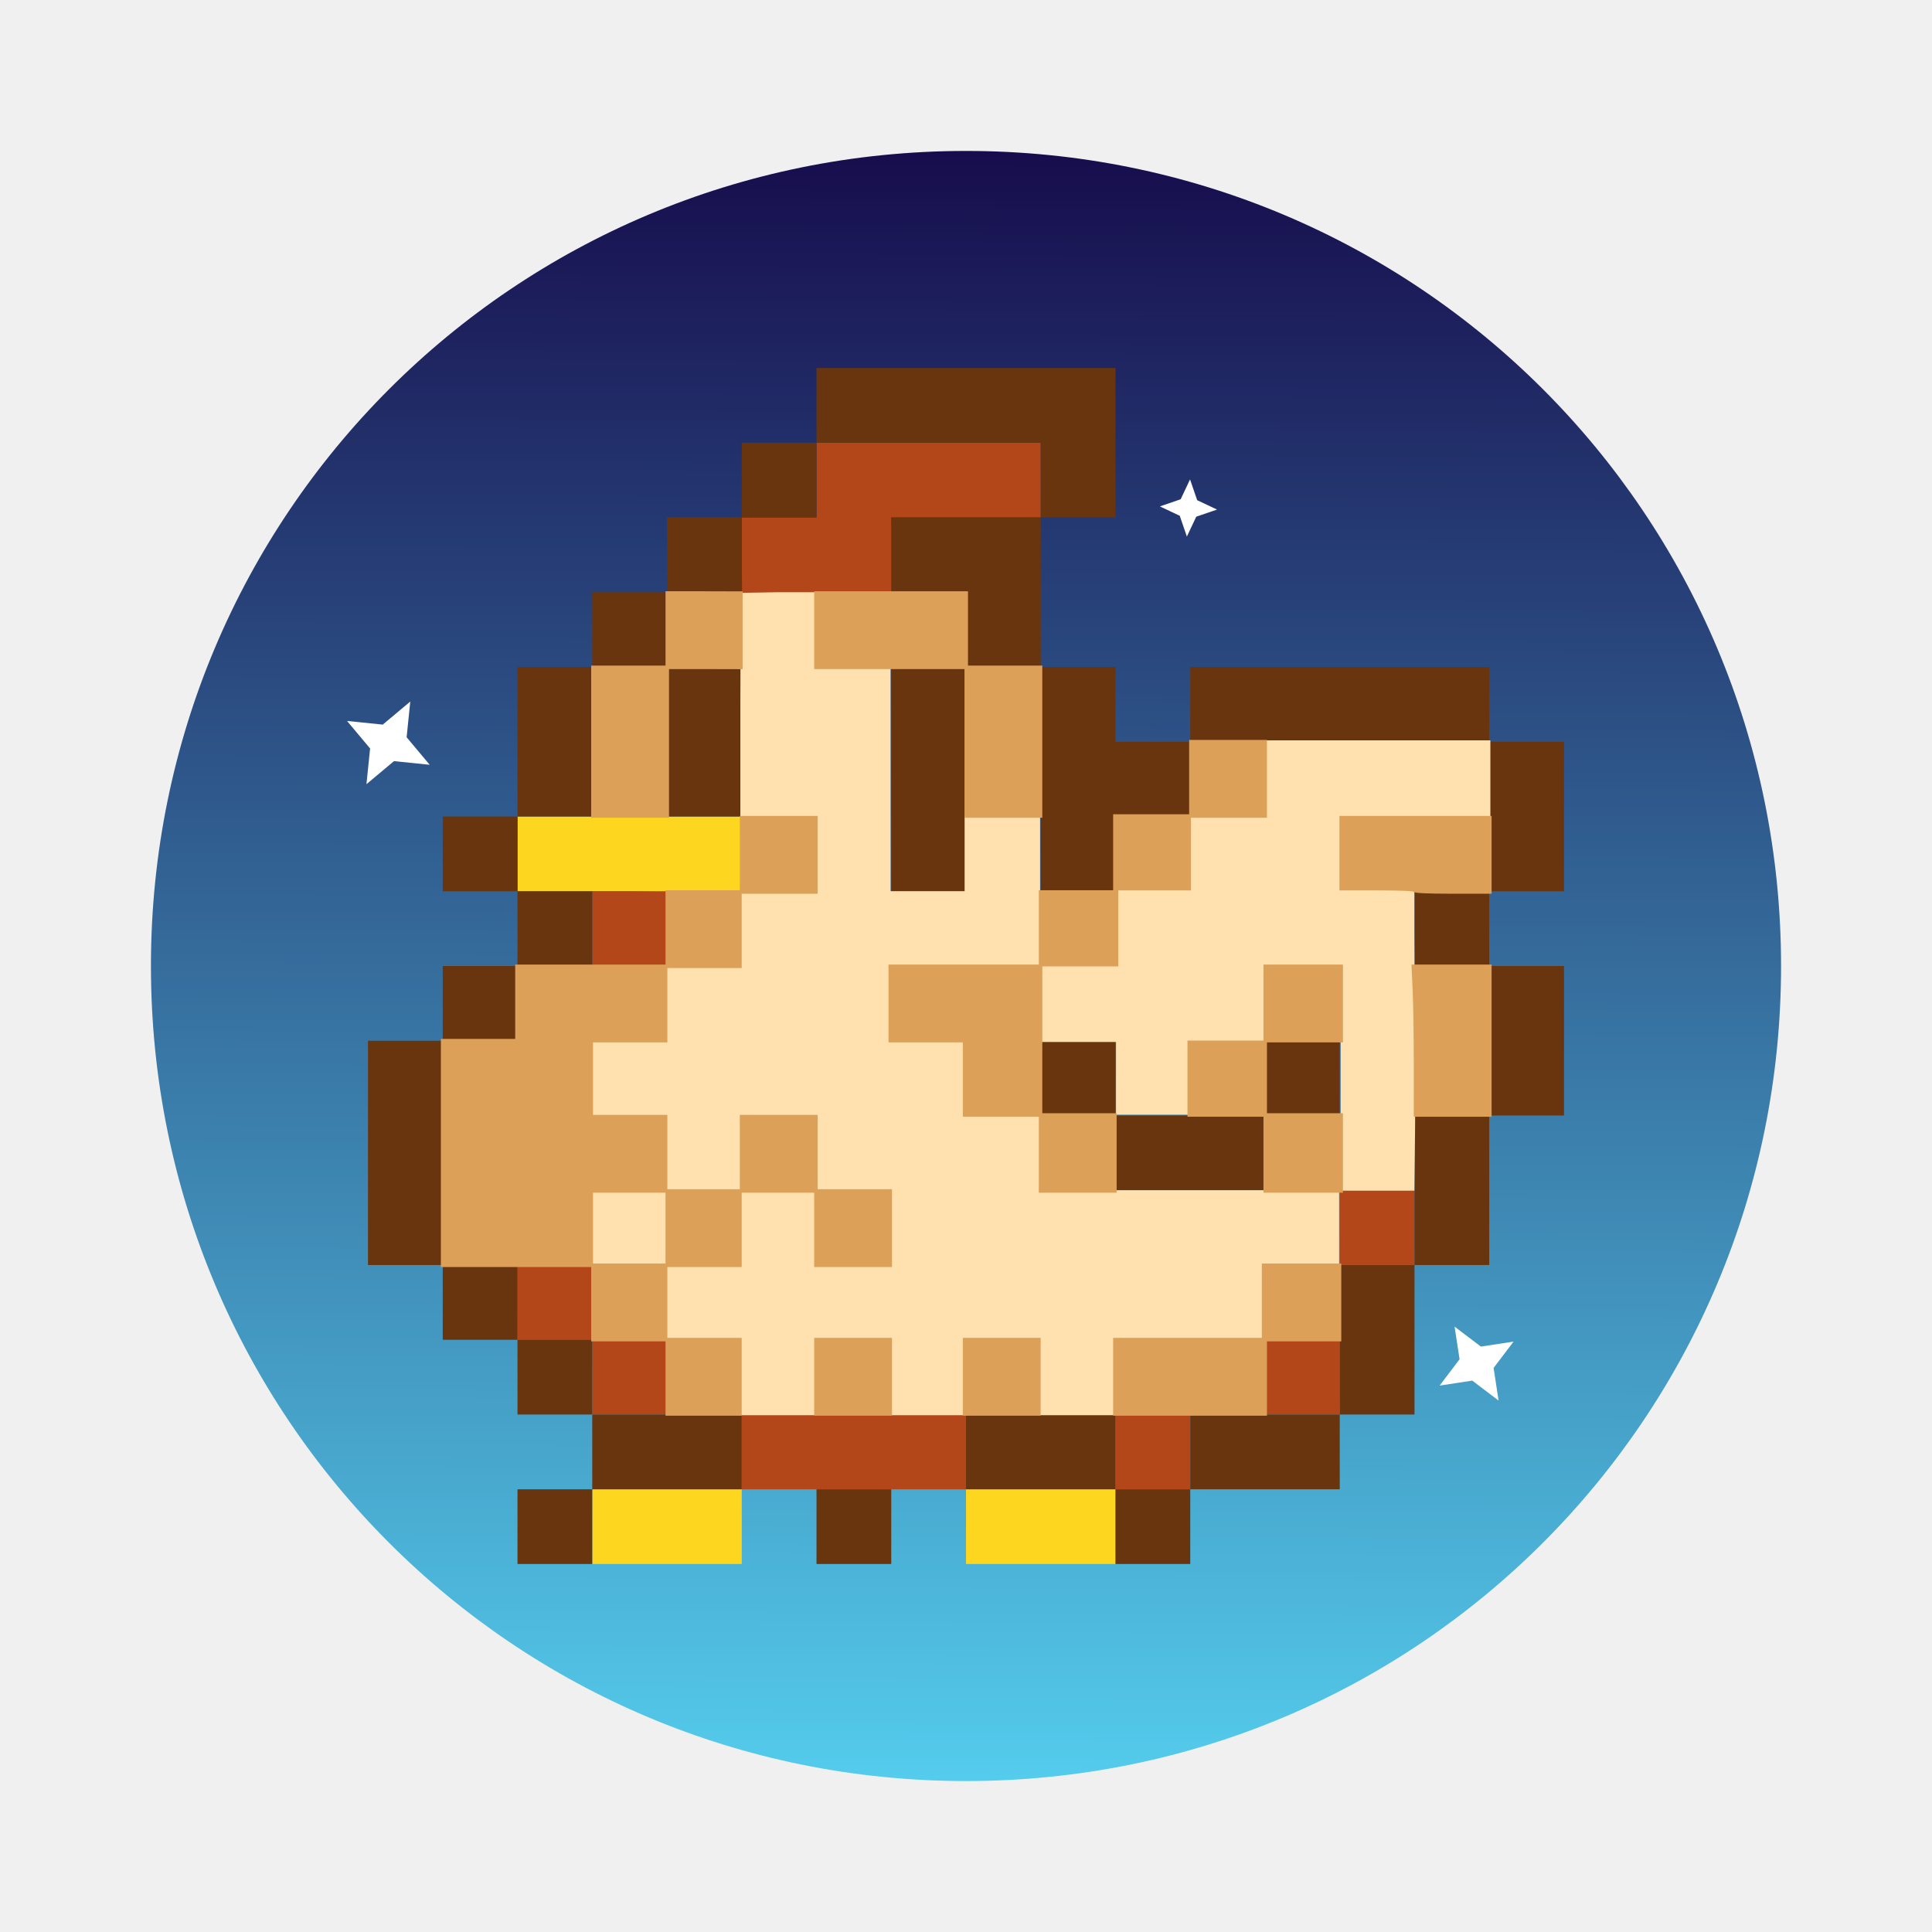
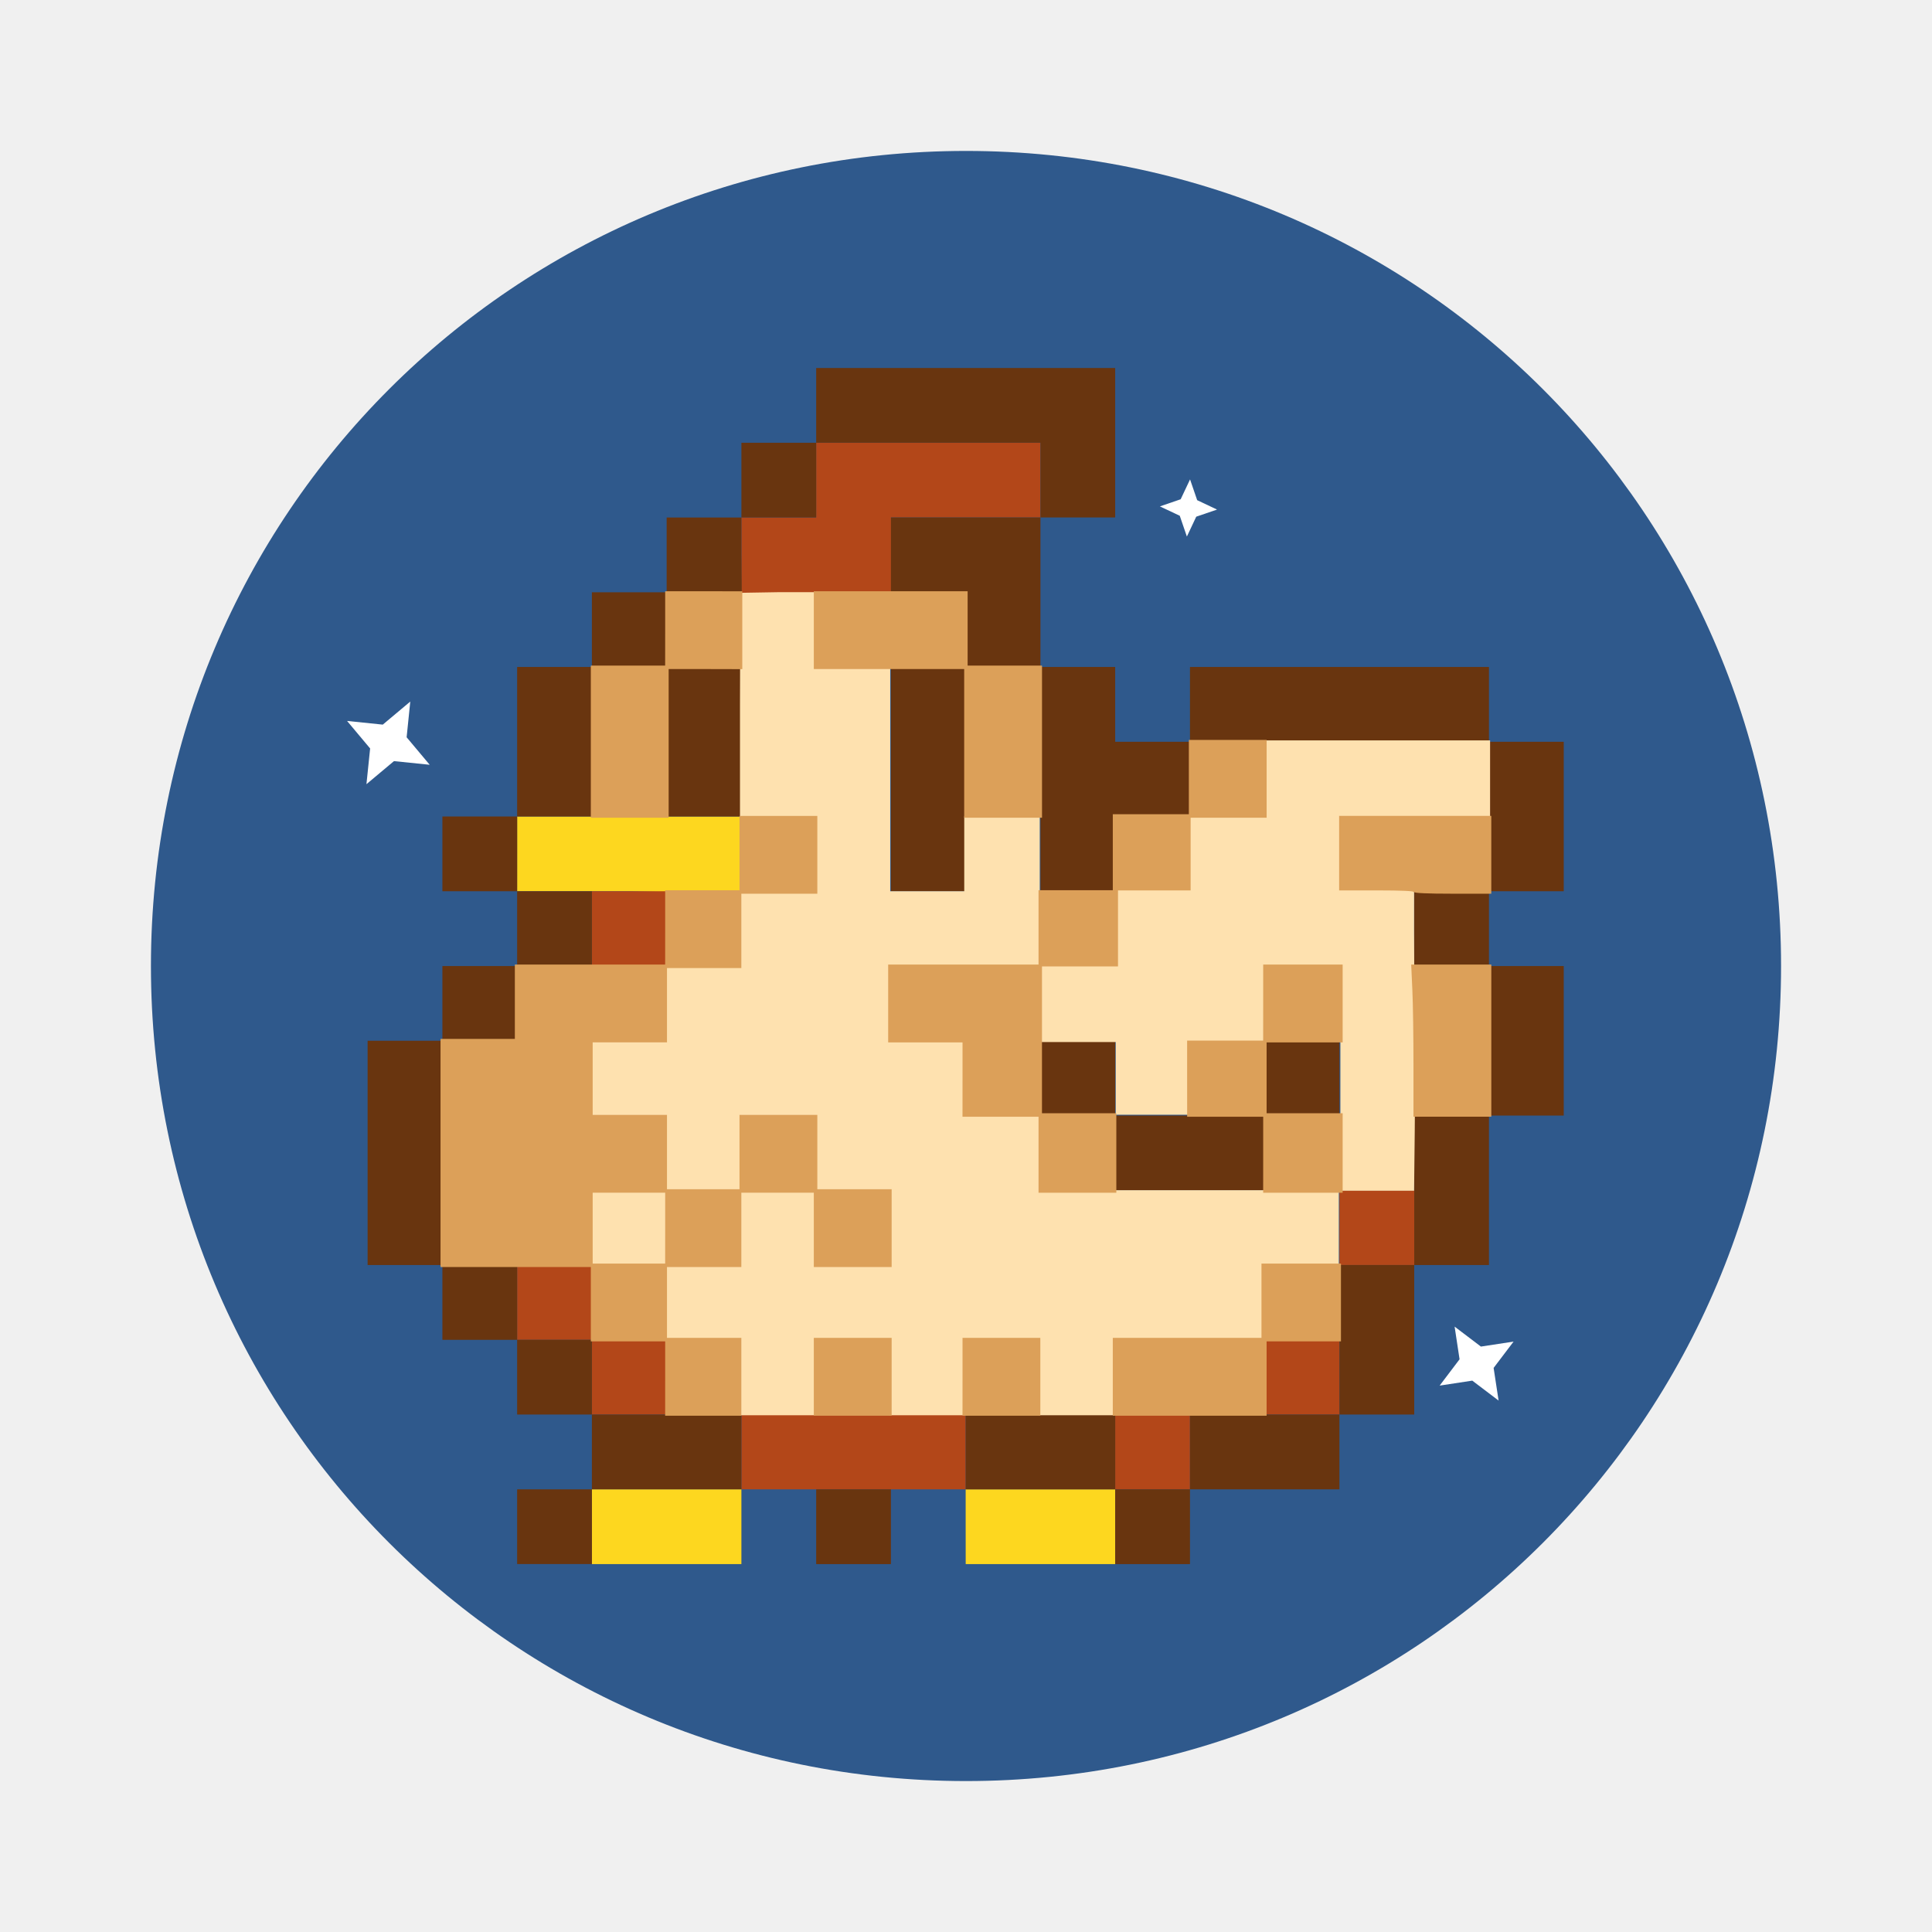
- <svg xmlns="http://www.w3.org/2000/svg" xmlns:xlink="http://www.w3.org/1999/xlink" width="64" height="64" version="1.1" id="svg10" xml:space="preserve">
-   <defs id="defs14">
-     <linearGradient id="linearGradient18204">
-       <stop style="stop-color:#160b4b;stop-opacity:1;" offset="0" id="stop18200" />
-       <stop style="stop-color:#55cfef;stop-opacity:1;" offset="1" id="stop18202" />
-     </linearGradient>
-     <linearGradient id="linearGradient84653">
-       <stop style="stop-color:#a72712;stop-opacity:1;" offset="0" id="stop84651" />
-     </linearGradient>
-     <linearGradient xlink:href="#linearGradient18204" id="linearGradient18206" x1="32.25" y1="4.494" x2="32.027" y2="59.793" gradientUnits="userSpaceOnUse" />
-   </defs>
-   <g stroke-width=".75" id="g8" />
-   <path id="rect2" style="fill:url(#linearGradient18206);fill-opacity:1;stroke:none;stroke-opacity:1" d="M 32,5 C 17.042,5 5,17.042 5,32 5,46.958 17.042,59 32,59 46.958,59 59,46.958 59,32 59,17.042 46.958,5 32,5 Z" />
-   <g id="g163128" transform="matrix(1.267362,0,0,1.267362,230.9503,237.738)">
-     <g id="g166289" transform="matrix(0.1221163,0,0,0.1221163,-183.9356,-155.8441)">
-       <path style="fill:#fdd71f" d="m 140.738,66.842 v -8 h 16 16 v 8 8 h -16 -16 z m 80,0 v -8 h 16 16 v 8 8 h -16 -16 z m -96,-144 v -8 h 24 24 v 8 l -0.044,8.443 -23.956,-0.443 h -24 z" id="path163138" />
-       <path style="fill:#b34719" d="m 172.738,50.842 v -8 h 24 24 v 8 8 h -24 -24 z m 80,0 v -8 h 8 8 v 8 8 h -8 -8 z m -112,-16 v -8 h -8 -8 v -8 -8 h 8 8 v 8 8 h 8 8 v 8 8 h -8 -8 z m 144,0 v -8 h 8 8 v 8 8 h -8 -8 z m 16,-32 v -8 h 8 8 v 8 8 h -8 -8 z m -160,-64 v -8 h 8 8 v 8 8 h -8 -8 z m 32,-80 v -8 h 8 8 v -8 -8 h 24 24 v 8 8 h -16 -16 l 0.326,7.88 -0.186,8.745 h -16 l -16.173,-0.39 z" id="path163132" />
-       <path style="fill:#69350f" d="m 124.738,66.842 v -8 h 8 8 v -8 -8 h -8 -8 v -8 -8 h -8 -8 v -8 -8 h -8 -8 v -24 -24 h 8 8 v -8 -8 h 8 8 v -8 -8 h -8 -8 v -8 -8 h 8 8 v -16 -16 h 8 8 v -8 -8 h 8 8 v -8 -8 h 8 8 v -8 -8 h 8 8 v -8 -8 h 32 32 v 16 16 h -8 -8 v 16 16 h 8 8 v 8 8 h 8 8 v -8 -8 h 32 32 v 8 8 h 8 8 v 16 16 h -8 -8 v 8 8 h 8 8 v 16 16 h -8 -8 v 16 16 h -8 -8 v 16 16 h -8 -8 v 8 8 h -16 -16 v 8 8 h -8 -8 v -8 -8 h -16 -16 v -8 -8 h 16 16 v 8 8 h 8 8 v -8 -8 h 16 16 v -16 -16 h 8 8 v -16 -16 h 8 8 v -16 -16 h -8 -8 v -8 -8 h 8 8 v -16 -16 h -32 -32 v 8 8 h -8 -8 v 8 8 h -8 -8 v -24 -24 h -8 -8 v 24 24 h -8 -8 v -24 -24 h 8 8 v -8 l -0.009,-7.553 h -8 -8 l 0.009,-8.447 v -8 h 16 16 v -8 -8 h -24 -24 v 8 8 h -8 -8 v 8 l 0.073,8.434 -8.039,-0.145 -7.845,0.066 -0.189,7.645 v 8 h 8 8 v 16 16 h -8 -8 v -16 -16 h -8 -8 v 16 16 h -8 -8 v 8 8 h 8 8 v 8 8 h -8 -8 v 8 8 h -8 -8 v 24 24 h 8 8 v 8 8 h 8 8 v 8 8 h 16 16 v 8 8 h -16 -16 v 8 8 h -8 -8 z m 64,0 v -8 h 8 8 v 8 8 h -8 -8 z m 64,-80 v -8 h -8 -8 v -8 -8 h 8 8 v 8 8 h 16 16 v -8 -8 h 8 8 v 8 8 h -8 -8 v 8 8 h -16 -16 z" id="path163130" />
-       <g id="g164330">
-         <path style="opacity:1;fill:#fee1af;fill-opacity:1;stroke:#fee1af;stroke-width:0.932;stroke-linecap:square;stroke-dasharray:none;stroke-opacity:1" d="m 490.379,164.756 v -24.042 h -8.485 -8.485 v 8.132 8.132 h -8.132 -8.132 v 7.778 7.778 h -7.425 -7.425 v -7.778 -7.778 h -8.132 -8.132 v -7.778 -7.778 h 8.132 8.132 v -8.132 -8.132 h 7.778 7.778 v -7.778 -7.778 h 8.132 8.132 v -8.132 -8.132 h 23.688 23.688 v 7.778 7.778 h -15.91 -15.91 v 8.132 8.132 h 7.778 7.778 l -0.006,8.309 c -0.003,4.57 0.059,13.4 0.138,19.622 0.079,6.223 0.082,16.803 0.006,23.511 l -0.138,12.198 h -7.425 -7.425 z" id="path164252" transform="translate(-188.9798,-194.3356)" />
-         <path style="opacity:1;fill:#fee1af;fill-opacity:1;stroke:#fee1af;stroke-width:0.659;stroke-linecap:square;stroke-dasharray:none;stroke-opacity:1" d="m 361.75,229 v -8 h -8 -8 v -7.75 -7.75 h 8 8 v -8 -8 h 7.75 7.75 v 8 8 h 8.25 8.25 V 197.25 189 h -8 -8 v -8.012 -8.012 l -8.125,0.137 -8.125,0.137 -0.138,7.875 -0.138,7.875 H 353.487 345.75 v -8 -8 h -8 -8 v -7.75 -7.75 h 8 8 v -8 -8 h 8 8 v -8 -8 h 8 8 V 117.25 109 h -8 -8 V 85.25 L 361.821,61.631 369.5,61.5 h 7.75 v 8 8 h 8 8 v 24 24 h 8.25 8.25 v -8 -8 h 7.75 7.75 V 125.25 141 h -16 -16 v 8.25 8.25 h 8 8 v 8 8 h 8 8 v 8 8 h 32 32 v 7.75 7.75 h -8 -8 v 8 8 h -16 -16 v 8 8 h -7.75 -7.75 v -8 -8 h -8.25 -8.25 v 8 8 h -7.75 -7.75 v -8 -8 h -8.25 -8.25 v 8 8 h -7.75 -7.75 z" id="path164323" transform="translate(-188.9798,-194.3356)" />
-         <path style="opacity:1;fill:#fee1af;fill-opacity:1;stroke:#fee1af;stroke-width:0.233;stroke-linecap:square;stroke-dasharray:none;stroke-opacity:1" d="m 329.777,197.194 v -7.867 h 7.955 7.955 v 7.867 7.867 h -7.955 -7.955 z" id="path164325" transform="translate(-188.9798,-194.3356)" />
-       </g>
-       <g id="g166204" style="stroke:#dca059;stroke-width:1.1;stroke-dasharray:none;stroke-opacity:1">
-         <path style="opacity:1;fill:#dca059;fill-opacity:1;stroke:#dca059;stroke-width:1.1;stroke-linecap:square;stroke-dasharray:none;stroke-opacity:1" d="m 297.869,181.196 v -23.865 h 7.955 7.955 v -7.955 -7.955 h 15.733 15.733 v 7.778 7.778 h -7.955 -7.955 v 8.309 8.309 h 7.955 7.955 v 7.778 7.778 h -7.955 -7.955 v 7.955 7.955 h -15.733 -15.733 z" id="path166057" transform="translate(-188.9798,-194.3356)" />
-         <path style="opacity:1;fill:#dca059;fill-opacity:1;stroke:#dca059;stroke-width:1.1;stroke-linecap:square;stroke-dasharray:none;stroke-opacity:1" d="m 345.952,133.29 v -7.778 h 7.601 7.601 v 7.778 7.778 h -7.601 -7.601 z" id="path166128" transform="translate(-188.9798,-194.3356)" />
-         <path style="opacity:1;fill:#dca059;fill-opacity:1;stroke:#dca059;stroke-width:1.1;stroke-linecap:square;stroke-dasharray:none;stroke-opacity:1" d="m 361.862,117.38 v -7.778 h 7.778 7.778 v 7.778 7.778 h -7.778 -7.778 z" id="path166130" transform="translate(-188.9798,-194.3356)" />
-         <path style="opacity:1;fill:#dca059;fill-opacity:1;stroke:#dca059;stroke-width:1.1;stroke-linecap:square;stroke-dasharray:none;stroke-opacity:1" d="M 330.042,93.161 V 77.428 h 7.778 7.778 v 15.733 15.733 h -7.778 -7.778 z" id="path166132" transform="translate(-188.9798,-194.3356)" />
-         <path style="opacity:1;fill:#dca059;fill-opacity:1;stroke:#dca059;stroke-width:1.1;stroke-linecap:square;stroke-dasharray:none;stroke-opacity:1" d="M 345.952,69.296 V 61.518 h 7.601 l 7.804,0.02 v 7.778 7.778 l -7.804,-0.02 h -7.601 z" id="path166134" transform="translate(-188.9798,-194.3356)" />
-         <path style="opacity:1;fill:#dca059;fill-opacity:1;stroke:#dca059;stroke-width:1.1;stroke-linecap:square;stroke-dasharray:none;stroke-opacity:1" d="M 377.772,69.296 V 61.518 h 15.91 15.91 v 7.778 7.778 h -15.91 -15.91 z" id="path166136" transform="translate(-188.9798,-194.3356)" />
-         <path style="opacity:1;fill:#dca059;fill-opacity:1;stroke:#dca059;stroke-width:1.1;stroke-linecap:square;stroke-dasharray:none;stroke-opacity:1" d="M 409.945,93.161 V 77.428 h 7.778 7.778 v 15.733 15.733 h -7.778 -7.778 z" id="path166138" transform="translate(-188.9798,-194.3356)" />
-         <path style="opacity:1;fill:#dca059;fill-opacity:1;stroke:#dca059;stroke-width:1.1;stroke-linecap:square;stroke-dasharray:none;stroke-opacity:1" d="m 458.028,101.116 v -7.778 h 7.778 7.778 v 7.778 7.778 h -7.778 -7.778 z" id="path166140" transform="translate(-188.9798,-194.3356)" />
-         <path style="opacity:1;fill:#dca059;fill-opacity:1;stroke:#dca059;stroke-width:1.1;stroke-linecap:square;stroke-dasharray:none;stroke-opacity:1" d="m 441.765,116.849 v -7.601 h 7.778 7.778 v 7.601 7.601 h -7.778 -7.778 z" id="path166142" transform="translate(-188.9798,-194.3356)" />
-         <path style="opacity:1;fill:#dca059;fill-opacity:1;stroke:#dca059;stroke-width:1.1;stroke-linecap:square;stroke-dasharray:none;stroke-opacity:1" d="m 425.855,133.113 v -7.601 h 7.955 7.955 v 7.601 7.601 h -7.955 -7.955 z" id="path166144" transform="translate(-188.9798,-194.3356)" />
-         <path style="opacity:1;fill:#dca059;fill-opacity:1;stroke:#dca059;stroke-width:1.1;stroke-linecap:square;stroke-dasharray:none;stroke-opacity:1" d="m 409.592,164.933 v -7.955 h -7.955 -7.955 v -7.778 -7.778 h 15.91 15.91 v 15.733 15.733 h -7.955 -7.955 z" id="path166146" transform="translate(-188.9798,-194.3356)" />
-         <path style="opacity:1;fill:#dca059;fill-opacity:1;stroke:#dca059;stroke-width:1.1;stroke-linecap:square;stroke-dasharray:none;stroke-opacity:1" d="m 361.862,181.373 v -7.778 h 7.778 7.778 v 7.778 7.778 h -7.778 -7.778 z" id="path166148" transform="translate(-188.9798,-194.3356)" />
-         <path style="opacity:1;fill:#dca059;fill-opacity:1;stroke:#dca059;stroke-width:1.1;stroke-linecap:square;stroke-dasharray:none;stroke-opacity:1" d="m 345.952,197.283 v -7.778 h 7.601 7.601 v 7.778 7.778 h -7.601 -7.601 z" id="path166150" transform="translate(-188.9798,-194.3356)" />
-         <path style="opacity:1;fill:#dca059;fill-opacity:1;stroke:#dca059;stroke-width:1.1;stroke-linecap:square;stroke-dasharray:none;stroke-opacity:1" d="m 377.772,197.283 v -7.778 h 7.778 7.778 v 7.778 7.778 h -7.778 -7.778 z" id="path166152" transform="translate(-188.9798,-194.3356)" />
-         <path style="opacity:1;fill:#dca059;fill-opacity:1;stroke:#dca059;stroke-width:1.1;stroke-linecap:square;stroke-dasharray:none;stroke-opacity:1" d="m 330.042,213.193 v -7.778 h 7.601 7.601 v 7.778 7.778 h -7.601 -7.601 z" id="path166154" transform="translate(-188.9798,-194.3356)" />
-         <path style="opacity:1;fill:#dca059;fill-opacity:1;stroke:#dca059;stroke-width:1.1;stroke-linecap:square;stroke-dasharray:none;stroke-opacity:1" d="m 345.952,229.103 v -7.778 h 7.601 7.601 v 7.778 7.778 h -7.601 -7.601 z" id="path166156" transform="translate(-188.9798,-194.3356)" />
-         <path style="opacity:1;fill:#dca059;fill-opacity:1;stroke:#dca059;stroke-width:1.1;stroke-linecap:square;stroke-dasharray:none;stroke-opacity:1" d="m 377.772,229.103 v -7.778 h 7.778 7.778 v 7.778 7.778 h -7.778 -7.778 z" id="path166158" transform="translate(-188.9798,-194.3356)" />
-         <path style="opacity:1;fill:#dca059;fill-opacity:1;stroke:#dca059;stroke-width:1.1;stroke-linecap:square;stroke-dasharray:none;stroke-opacity:1" d="m 409.592,229.103 v -7.778 h 7.778 7.778 v 7.778 7.778 h -7.778 -7.778 z" id="path166160" transform="translate(-188.9798,-194.3356)" />
-         <path style="opacity:1;fill:#dca059;fill-opacity:1;stroke:#dca059;stroke-width:1.1;stroke-linecap:square;stroke-dasharray:none;stroke-opacity:1" d="m 441.765,229.103 v -7.778 h 15.91 15.91 v 7.778 7.778 h -15.91 -15.91 z" id="path166162" transform="translate(-188.9798,-194.3356)" />
-         <path style="opacity:1;fill:#dca059;fill-opacity:1;stroke:#dca059;stroke-width:1.1;stroke-linecap:square;stroke-dasharray:none;stroke-opacity:1" d="m 473.585,213.193 v -7.778 h 7.955 7.955 v 7.778 7.778 h -7.955 -7.955 z" id="path166164" transform="translate(-188.9798,-194.3356)" />
-         <path style="opacity:1;fill:#dca059;fill-opacity:1;stroke:#dca059;stroke-width:1.1;stroke-linecap:square;stroke-dasharray:none;stroke-opacity:1" d="m 473.938,181.196 v -7.955 h 7.955 7.955 v 7.955 7.955 h -7.955 -7.955 z" id="path166166" transform="translate(-188.9798,-194.3356)" />
-         <path style="opacity:1;fill:#dca059;fill-opacity:1;stroke:#dca059;stroke-width:1.1;stroke-linecap:square;stroke-dasharray:none;stroke-opacity:1" d="m 425.855,181.196 v -7.955 h 7.778 7.778 v 7.955 7.955 h -7.778 -7.778 z" id="path166168" transform="translate(-188.9798,-194.3356)" />
-         <path style="opacity:1;fill:#dca059;fill-opacity:1;stroke:#dca059;stroke-width:1.1;stroke-linecap:square;stroke-dasharray:none;stroke-opacity:1" d="m 457.675,165.286 v -7.601 h 7.955 7.955 v 7.601 7.601 h -7.955 -7.955 z" id="path166170" transform="translate(-188.9798,-194.3356)" />
-         <path style="opacity:1;fill:#dca059;fill-opacity:1;stroke:#dca059;stroke-width:1.1;stroke-linecap:square;stroke-dasharray:none;stroke-opacity:1" d="m 473.938,149.2 v -7.778 h 7.955 7.955 v 7.778 7.778 h -7.955 -7.955 z" id="path166172" transform="translate(-188.9798,-194.3356)" />
-         <path style="opacity:1;fill:#dca059;fill-opacity:1;stroke:#dca059;stroke-width:1.1;stroke-linecap:square;stroke-dasharray:none;stroke-opacity:1" d="m 506.11,162.193 c -7.1e-4,-5.882 -0.105,-12.962 -0.232,-15.733 l -0.23,-5.038 h 8.01 8.01 v 15.733 15.733 h -7.778 -7.778 z" id="path166174" transform="translate(-188.9798,-194.3356)" />
-         <path style="opacity:1;fill:#dca059;fill-opacity:1;stroke:#dca059;stroke-width:1.1;stroke-linecap:square;stroke-dasharray:none;stroke-opacity:1" d="m 505.758,124.804 c 0,-0.225 -2.828,-0.354 -7.778,-0.354 h -7.778 v -7.425 -7.425 h 15.733 15.733 v 7.778 7.778 h -7.955 c -5.068,0 -7.955,-0.128 -7.955,-0.354 z" id="path166176" transform="translate(-188.9798,-194.3356)" />
-       </g>
-     </g>
+ <svg xmlns="http://www.w3.org/2000/svg" width="64" height="64">
+   <path fill="#2f598c" d="M32 5C17.042 5 5 17.042 5 32s12.042 27 27 27 27-12.042 27-27S46.958 5 32 5z" />
+   <path fill="#fdd71f" d="M19.607 50.574v-1.238h4.953v2.476h-4.953zm12.382 0v-1.238h4.953v2.476H31.99zM17.131 28.286v-1.238h7.43v1.238l-.008 1.307-3.707-.069H17.13z" />
+   <path fill="#b34719" d="M24.56 48.097V46.86h7.43v2.477h-7.43zm12.382 0V46.86h2.477v2.477h-2.477zm-17.335-2.476v-1.238h-2.476v-2.477h2.476v2.477h2.477v2.476h-2.477zm22.288 0v-1.238h2.476v2.476h-2.476zm2.476-4.953V39.43h2.477v2.476H44.37zm-24.764-9.905v-1.239h2.477v2.477h-2.477zM24.56 18.38v-1.239h2.477v-2.476h7.429v2.476h-4.953l.05 1.22-.028 1.354h-2.477l-2.503-.06z" />
+   <path fill="#69350f" d="M17.131 50.574v-1.238h2.476v-2.477h-2.476v-2.476h-2.476v-2.477h-2.477v-7.429h2.477v-2.476h2.476v-2.477h-2.476v-2.476h2.476v-4.953h2.476V19.62h2.477v-2.477h2.476v-2.476h2.477V12.19h9.905v4.952h-2.476v4.953h2.476v2.477h2.477v-2.477h9.905v2.477h2.477v4.952h-2.477v2.477h2.477v4.953h-2.477v4.952h-2.476v4.953H44.37v2.477H39.42v2.476h-2.477v-2.476H31.99v-2.477h4.953v2.477h2.477v-2.477h4.952v-4.953h2.477v-4.952h2.476V32h-2.476v-2.477h2.476v-4.952H39.42v2.476h-2.477v2.476h-2.476v-7.429h-2.477v7.43h-2.476v-7.43h2.476v-2.407h-2.477l.001-1.307v-1.239h4.953v-2.476h-7.43v2.476H24.56v1.239l.012 1.305-1.245-.022-1.214.01-.03 1.183v1.238h2.477v4.953h-2.476v-4.953h-2.477v4.953h-2.476v2.476h2.476v2.477h-2.476v2.476h-2.476v7.43h2.476v2.476h2.476v2.476h4.953v2.477h-4.953v2.476h-2.476zm9.906 0v-1.238h2.476v2.476h-2.476zm9.905-12.382v-1.238h-2.476v-2.477h2.476v2.477h4.953v-2.477h2.476v2.477h-2.476v2.476h-4.953z" />
+   <g fill="#fee1af" stroke="#fee1af" stroke-linecap="square">
+     <path stroke-width=".144" d="M44.474 35.65V31.93h-2.627v2.517H39.33v2.408h-2.298v-2.408h-2.518v-2.408h2.518v-2.517h2.407v-2.407h2.517v-2.517h7.333v2.407h-4.925v2.517h2.408l-.001 1.286c0 .708.009 2.074.021 3.037.012.963.013 2.601.001 3.64l-.021 1.887h-2.299z" />
+     <path stroke-width=".102" d="M24.565 45.593v-1.238h-2.476v-2.4h2.476V39.48h2.399v2.477h2.554v-2.554H27.04v-2.48l-2.515.042-.021 1.219-.021 1.219h-2.396v-2.477h-2.476v-2.399h2.476V32.05h2.477v-2.476h2.476V27.02h-2.476v-3.676l.01-3.656 1.19-.02h1.199v2.476h2.476v7.43h2.554v-2.477h2.399v4.876H29.44v2.553h2.477v2.477h2.476v2.476h9.906v2.4h-2.477v2.476H36.87v2.476H34.47v-2.476h-2.553v2.476h-2.4v-2.476h-2.553v2.476h-2.4z" />
+     <path stroke-width=".036" d="M19.617 40.67v-1.218h2.462v2.435h-2.462z" />
  </g>
-   <path style="opacity:1;fill:#ffffff;fill-opacity:1;stroke:none;stroke-width:1.1;stroke-linecap:square;stroke-dasharray:none;stroke-opacity:1" id="path166913" d="m 38.221,10.962 -0.688,0.236 -0.311,0.658 -0.236,-0.688 -0.658,-0.311 0.688,-0.236 0.311,-0.658 0.236,0.688 z" transform="translate(2.094727,5.917969)" />
-   <path style="opacity:1;fill:#ffffff;fill-opacity:1;stroke:none;stroke-width:1.1;stroke-linecap:square;stroke-dasharray:none;stroke-opacity:1" id="path166915" d="m 15.7,26.217 -1.183,-0.121 -0.912,0.764 0.121,-1.183 -0.764,-0.912 1.183,0.121 0.912,-0.764 -0.121,1.183 z" transform="translate(-1.466004,-0.8825024)" />
-   <path style="opacity:1;fill:#ffffff;fill-opacity:1;stroke:none;stroke-width:1.1;stroke-linecap:square;stroke-dasharray:none;stroke-opacity:1" id="path166917" d="m 47.262,44.14 0.661,-0.872 -0.165,-1.081 0.872,0.661 1.081,-0.165 -0.661,0.872 0.165,1.081 -0.872,-0.661 z" transform="translate(0.4274405,1.759481)" />
+   <g fill="#dca059" stroke="#dca059" stroke-linecap="square" stroke-width="1.1">
+     <path stroke-width=".17" d="M14.678 38.195V34.5h2.462v-2.463h4.87v2.408h-2.462v2.572h2.462v2.408h-2.462v2.462h-4.87zM22.12 30.78v-1.204h2.353v2.407h-2.354zM24.582 28.317v-1.204h2.408v2.408h-2.408zM19.657 24.568v-2.435h2.408v4.87h-2.408zM22.12 20.875V19.67h1.176l1.208.003v2.408l-1.208-.003h-1.177zM27.044 20.875V19.67h4.925v2.408h-4.925zM32.025 24.568v-2.435h2.408v4.87h-2.408zM39.467 25.8v-1.204h2.407v2.408h-2.407zM36.948 28.235v-1.177h2.408v2.353h-2.408zM34.488 30.752v-1.177h2.462v2.353h-2.462zM31.97 35.676v-1.23h-2.463v-2.408h4.925v4.87h-2.463zM24.582 38.221v-1.204h2.408v2.408h-2.408zM22.12 40.683V39.48h2.353v2.407h-2.354zM27.044 40.683V39.48h2.408v2.407h-2.408zM19.657 43.146v-1.204h2.353v2.408h-2.353zM22.12 45.608v-1.204h2.353v2.408h-2.354zM27.044 45.608v-1.204h2.408v2.408h-2.408zM31.97 45.608v-1.204h2.407v2.408h-2.408zM36.948 45.608v-1.204h4.925v2.408h-4.925zM41.873 43.146v-1.204h2.463v2.408h-2.463zM41.93 38.195v-1.232h2.462v2.463h-2.463zM34.488 38.195v-1.232h2.407v2.463h-2.407zM39.41 35.732v-1.176h2.463v2.353h-2.462zM41.93 33.242v-1.204h2.462v2.408h-2.463zM46.908 35.252c0-.91-.016-2.006-.036-2.435l-.035-.78h2.48v4.87h-2.409zM46.854 29.465c0-.034-.438-.054-1.204-.054h-1.204v-2.299h4.87v2.408h-1.23c-.785 0-1.232-.02-1.232-.055z" />
+   </g>
+   <path fill="#fff" d="m40.316 16.88-.689.236-.31.658-.236-.689-.658-.31.688-.236.311-.658.236.688zM14.234 25.334l-1.183-.121-.912.764.122-1.183-.764-.912 1.183.122.911-.764-.121 1.183zM47.69 45.9l.66-.872-.164-1.082.871.661 1.082-.165-.661.872.165 1.082-.872-.661z" />
</svg>
